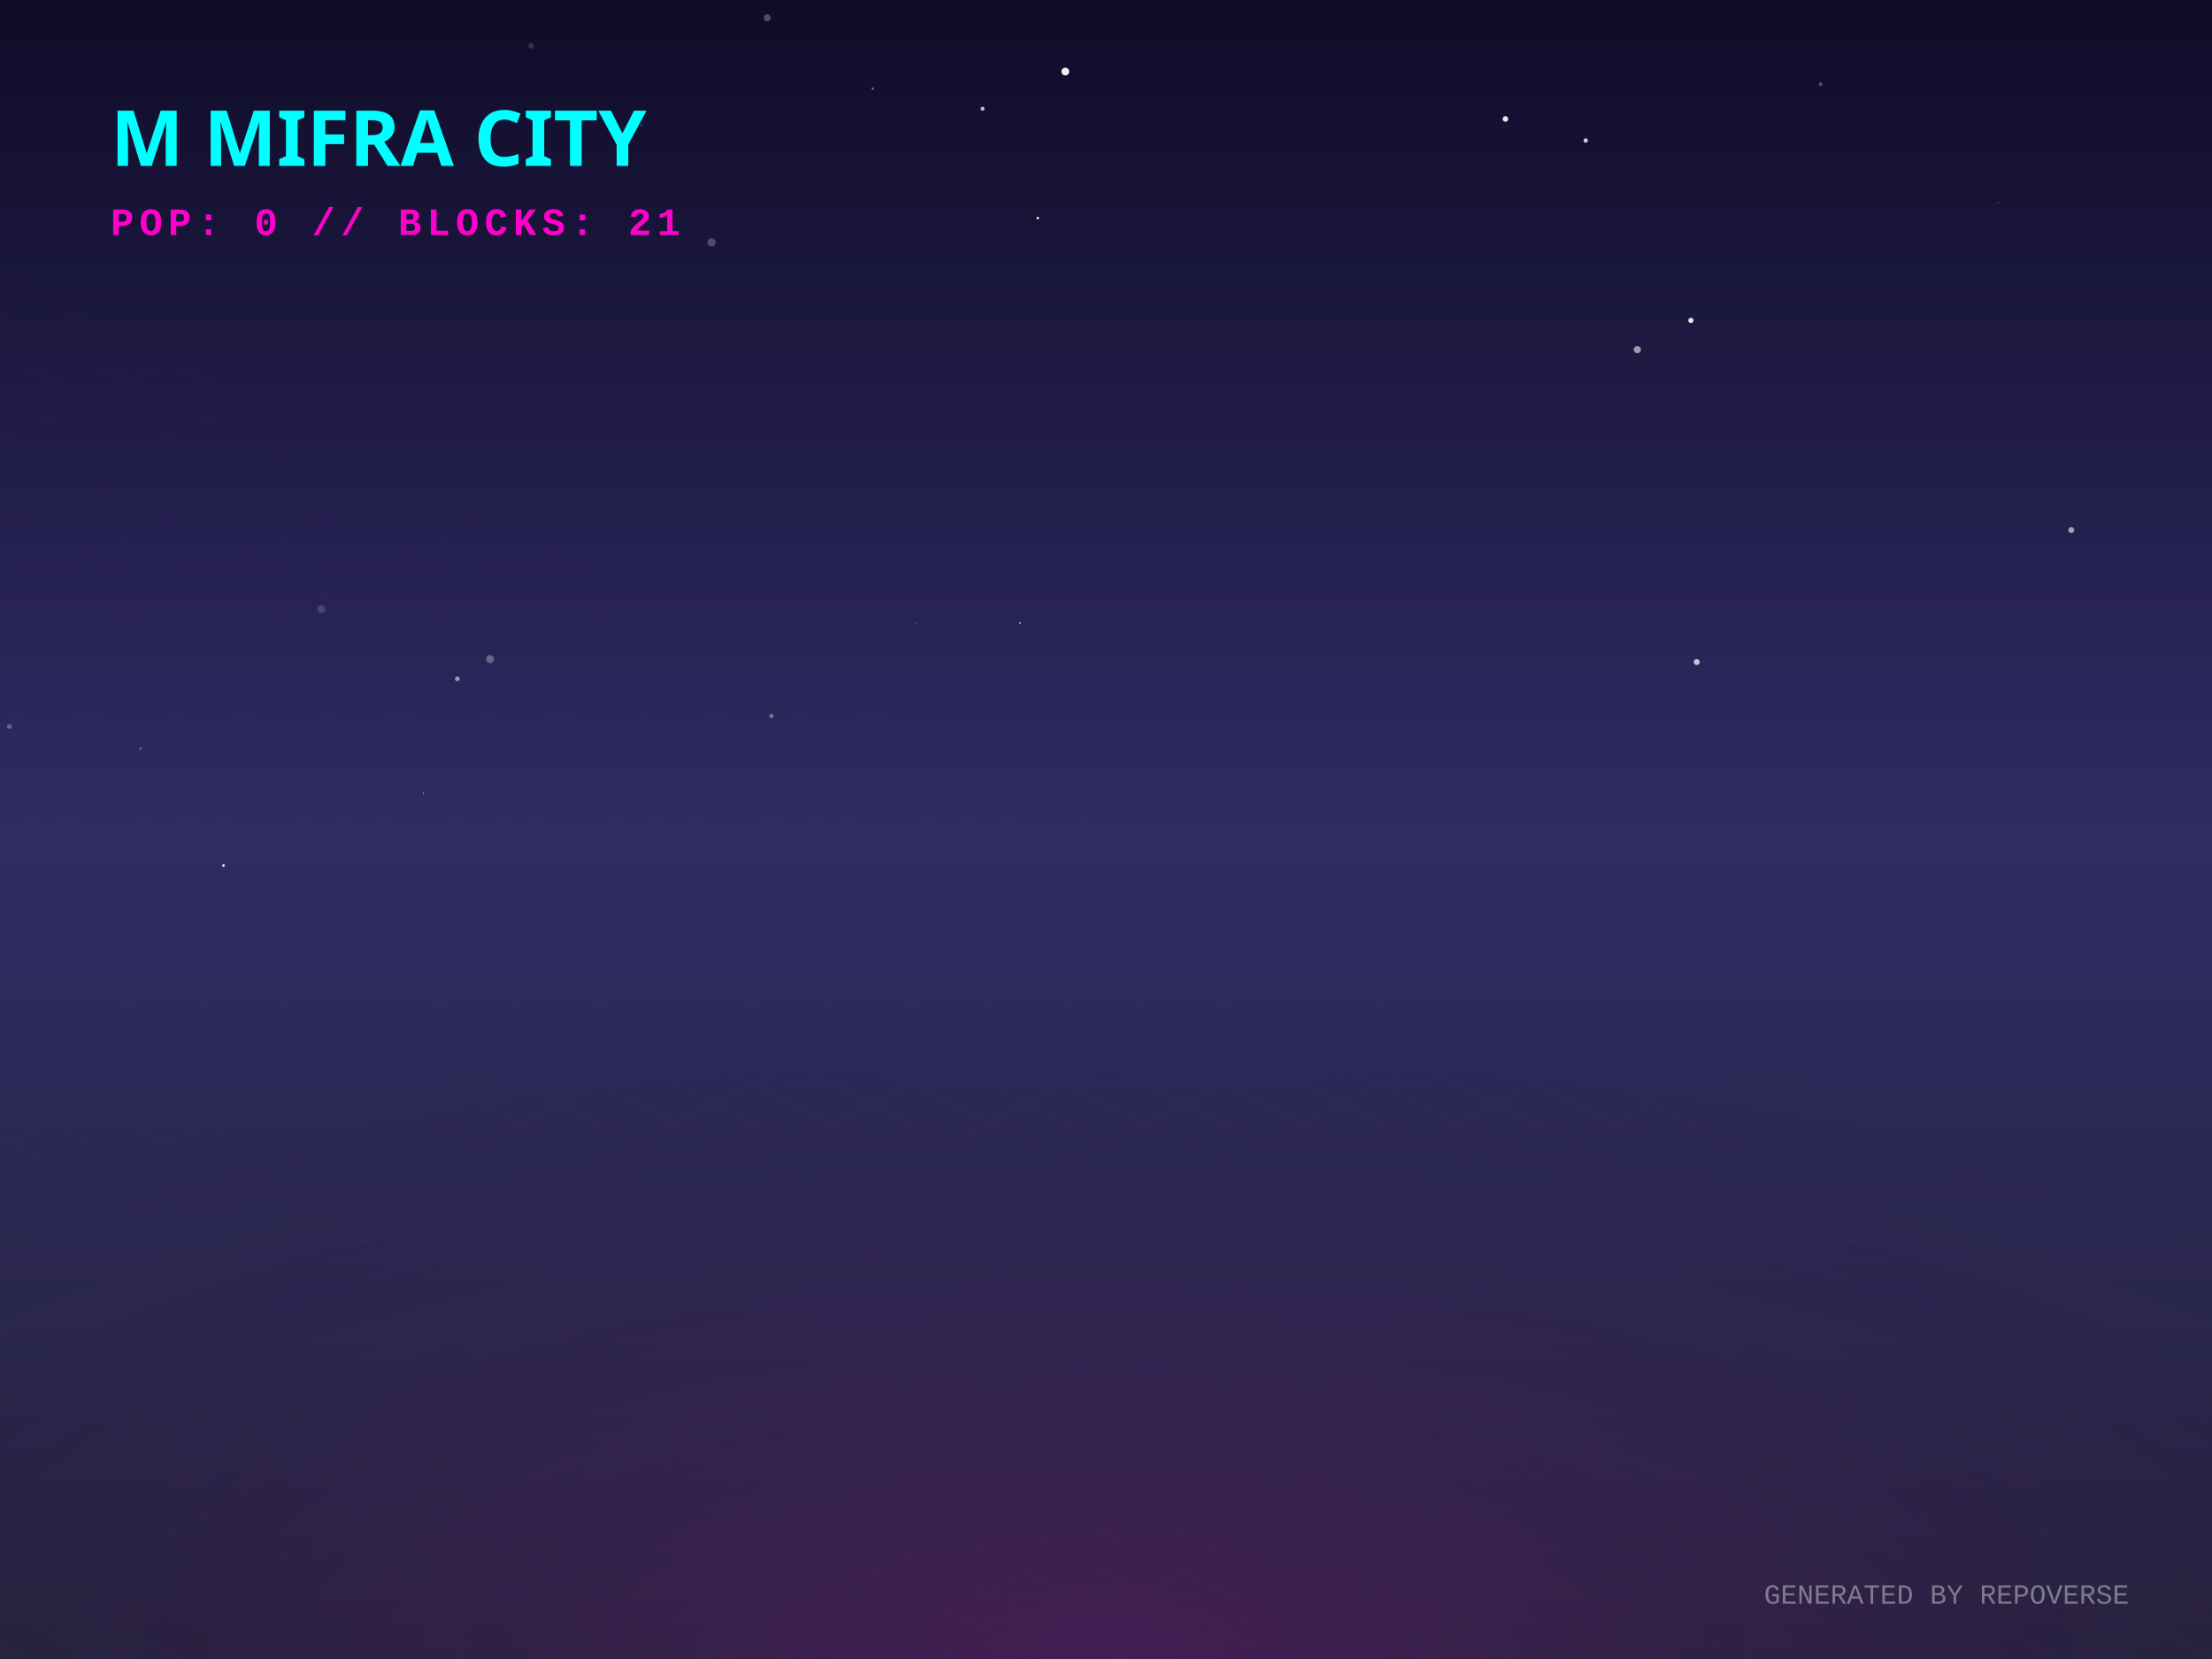
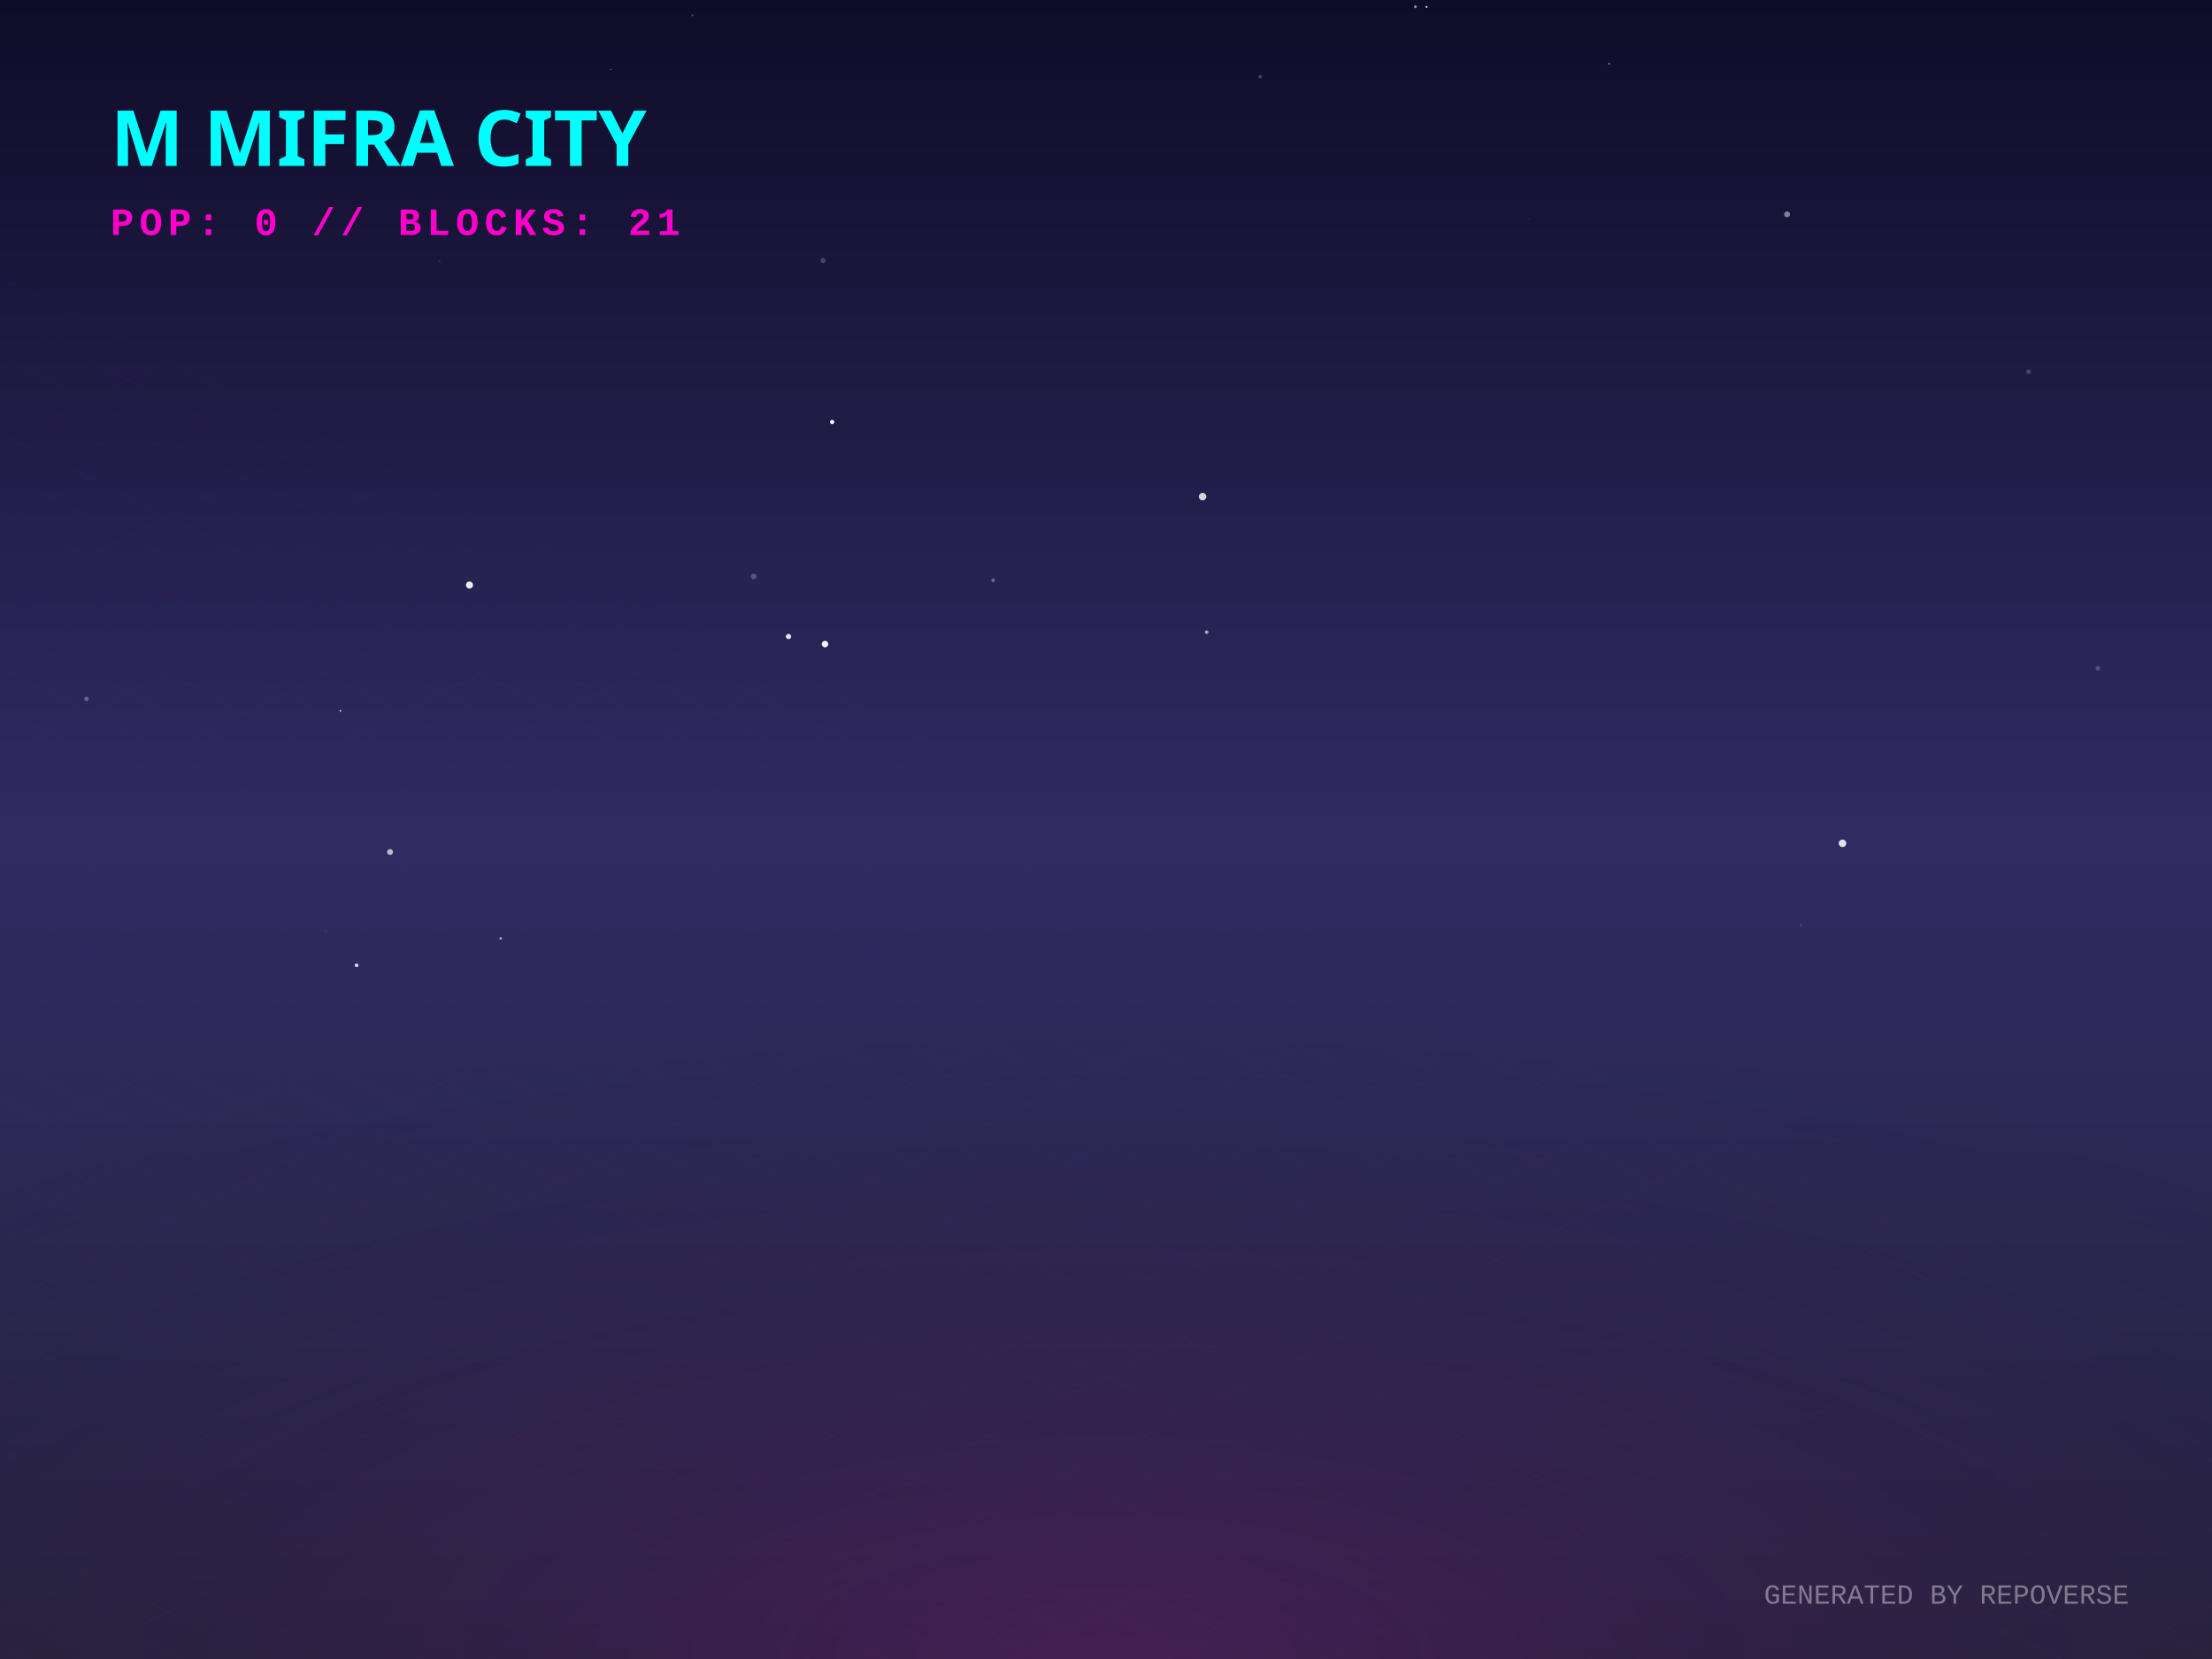
<svg xmlns="http://www.w3.org/2000/svg" width="800" height="600" viewBox="0 0 800 600">
  <defs>
    <linearGradient id="skyGradient" x1="0%" y1="0%" x2="0%" y2="100%">
      <stop offset="0%" stop-color="#0f0c29" />
      <stop offset="50%" stop-color="#302b63" />
      <stop offset="100%" stop-color="#24243e" />
    </linearGradient>
    <pattern id="gridPattern" width="40" height="20" patternUnits="userSpaceOnUse" patternTransform="rotate(0)">
      <path d="M 40 0 L 0 0 0 20" fill="none" stroke="magenta" stroke-width="0.5" opacity="0.2" />
    </pattern>
    <radialGradient id="floorGlow" cx="50%" cy="100%" r="80%">
      <stop offset="0%" stop-color="#ff00cc" stop-opacity="0.15" />
      <stop offset="100%" stop-color="transparent" />
    </radialGradient>
    <linearGradient id="gradLeft-happy" x1="0%" y1="0%" x2="100%" y2="100%">
      <stop offset="0%" stop-color="#FFD700" stop-opacity="0.8" />
      <stop offset="100%" stop-color="#050510" stop-opacity="0.9" />
    </linearGradient>
    <linearGradient id="gradRight-happy" x1="0%" y1="0%" x2="0%" y2="100%">
      <stop offset="0%" stop-color="#FFD700" stop-opacity="0.6" />
      <stop offset="100%" stop-color="#0b0b1a" stop-opacity="0.8" />
    </linearGradient>
    <linearGradient id="gradLeft-focused" x1="0%" y1="0%" x2="100%" y2="100%">
      <stop offset="0%" stop-color="#00FF94" stop-opacity="0.8" />
      <stop offset="100%" stop-color="#050510" stop-opacity="0.9" />
    </linearGradient>
    <linearGradient id="gradRight-focused" x1="0%" y1="0%" x2="0%" y2="100%">
      <stop offset="0%" stop-color="#00FF94" stop-opacity="0.6" />
      <stop offset="100%" stop-color="#0b0b1a" stop-opacity="0.8" />
    </linearGradient>
    <linearGradient id="gradLeft-calm" x1="0%" y1="0%" x2="100%" y2="100%">
      <stop offset="0%" stop-color="#00C2FF" stop-opacity="0.8" />
      <stop offset="100%" stop-color="#050510" stop-opacity="0.9" />
    </linearGradient>
    <linearGradient id="gradRight-calm" x1="0%" y1="0%" x2="0%" y2="100%">
      <stop offset="0%" stop-color="#00C2FF" stop-opacity="0.6" />
      <stop offset="100%" stop-color="#0b0b1a" stop-opacity="0.8" />
    </linearGradient>
    <linearGradient id="gradLeft-stressed" x1="0%" y1="0%" x2="100%" y2="100%">
      <stop offset="0%" stop-color="#FF2A6D" stop-opacity="0.8" />
      <stop offset="100%" stop-color="#050510" stop-opacity="0.9" />
    </linearGradient>
    <linearGradient id="gradRight-stressed" x1="0%" y1="0%" x2="0%" y2="100%">
      <stop offset="0%" stop-color="#FF2A6D" stop-opacity="0.6" />
      <stop offset="100%" stop-color="#0b0b1a" stop-opacity="0.8" />
    </linearGradient>
    <linearGradient id="gradLeft-energetic" x1="0%" y1="0%" x2="100%" y2="100%">
      <stop offset="0%" stop-color="#D300C5" stop-opacity="0.8" />
      <stop offset="100%" stop-color="#050510" stop-opacity="0.9" />
    </linearGradient>
    <linearGradient id="gradRight-energetic" x1="0%" y1="0%" x2="0%" y2="100%">
      <stop offset="0%" stop-color="#D300C5" stop-opacity="0.6" />
      <stop offset="100%" stop-color="#0b0b1a" stop-opacity="0.8" />
    </linearGradient>
  </defs>
  <rect width="100%" height="100%" fill="url(#skyGradient)" />
-   <circle cx="749.11" cy="191.702" r="1.073" fill="white" opacity="0.576" />
-   <circle cx="331.231" cy="225.282" r="0.569" fill="white" opacity="0.079" />
-   <circle cx="368.947" cy="225.279" r="0.312" fill="white" opacity="0.746" />
-   <circle cx="573.492" cy="50.814" r="0.796" fill="white" opacity="0.802" />
-   <circle cx="116.237" cy="220.294" r="1.437" fill="white" opacity="0.156" />
-   <circle cx="757.885" cy="154.822" r="0.3" fill="white" opacity="0.025" />
-   <circle cx="315.651" cy="32.057" r="0.375" fill="white" opacity="0.53" />
-   <circle cx="613.635" cy="239.449" r="1.079" fill="white" opacity="0.743" />
-   <circle cx="80.81" cy="313.042" r="0.495" fill="white" opacity="0.915" />
-   <circle cx="231.915" cy="45.246" r="0.222" fill="white" opacity="0.737" />
-   <circle cx="177.214" cy="238.368" r="1.462" fill="white" opacity="0.288" />
-   <circle cx="375.325" cy="78.862" r="0.45" fill="white" opacity="0.932" />
-   <circle cx="192.069" cy="16.574" r="1.013" fill="white" opacity="0.155" />
-   <circle cx="278.988" cy="258.946" r="0.744" fill="white" opacity="0.374" />
-   <circle cx="658.426" cy="30.449" r="0.673" fill="white" opacity="0.289" />
-   <circle cx="385.29" cy="25.879" r="1.409" fill="white" opacity="0.937" />
-   <circle cx="432.564" cy="245.54" r="0.148" fill="white" opacity="0.283" />
-   <circle cx="445.578" cy="153.04" r="1.1" fill="white" opacity="0.006" />
-   <circle cx="544.454" cy="43.021" r="1.009" fill="white" opacity="0.899" />
-   <circle cx="153.145" cy="286.872" r="0.245" fill="white" opacity="0.664" />
-   <circle cx="611.534" cy="115.882" r="0.942" fill="white" opacity="0.902" />
-   <circle cx="3.42" cy="262.74" r="0.896" fill="white" opacity="0.271" />
-   <circle cx="355.36" cy="39.316" r="0.715" fill="white" opacity="0.728" />
-   <circle cx="50.795" cy="270.737" r="0.388" fill="white" opacity="0.356" />
-   <circle cx="165.403" cy="245.5" r="0.875" fill="white" opacity="0.512" />
-   <circle cx="167.47" cy="83.186" r="0.284" fill="white" opacity="0.805" />
-   <circle cx="722.699" cy="73.28" r="0.383" fill="white" opacity="0.122" />
-   <circle cx="257.34" cy="87.641" r="1.495" fill="white" opacity="0.236" />
-   <circle cx="277.49" cy="6.446" r="1.278" fill="white" opacity="0.255" />
-   <circle cx="592.163" cy="126.459" r="1.301" fill="white" opacity="0.565" />
+   <circle cx="733.663" cy="134.427" r="0.864" fill="white" opacity="0.177" />
+   <circle cx="455.739" cy="27.75" r="0.653" fill="white" opacity="0.197" />
+   <circle cx="455.759" cy="336.276" r="0.068" fill="white" opacity="0.565" />
+   <circle cx="298.374" cy="232.934" r="1.185" fill="white" opacity="0.946" />
+   <circle cx="158.983" cy="94.535" r="0.5" fill="white" opacity="0.054" />
+   <circle cx="434.932" cy="179.606" r="1.351" fill="white" opacity="0.812" />
+   <circle cx="31.264" cy="252.764" r="0.796" fill="white" opacity="0.291" />
+   <circle cx="181.078" cy="339.389" r="0.454" fill="white" opacity="0.606" />
+   <circle cx="250.423" cy="5.568" r="0.361" fill="white" opacity="0.24" />
+   <circle cx="373.524" cy="235.943" r="0.01" fill="white" opacity="0.058" />
+   <circle cx="666.367" cy="304.995" r="1.359" fill="white" opacity="0.862" />
+   <circle cx="436.414" cy="228.634" r="0.647" fill="white" opacity="0.609" />
+   <circle cx="117.83" cy="336.812" r="0.221" fill="white" opacity="0.191" />
+   <circle cx="511.903" cy="2.446" r="0.512" fill="white" opacity="0.548" />
+   <circle cx="515.928" cy="2.513" r="0.37" fill="white" opacity="0.777" />
+   <circle cx="141.069" cy="308.141" r="1.067" fill="white" opacity="0.679" />
+   <circle cx="169.788" cy="211.583" r="1.275" fill="white" opacity="0.927" />
+   <circle cx="123.138" cy="257.094" r="0.321" fill="white" opacity="0.832" />
+   <circle cx="359.178" cy="209.867" r="0.658" fill="white" opacity="0.329" />
+   <circle cx="646.326" cy="77.508" r="1.067" fill="white" opacity="0.458" />
+   <circle cx="297.678" cy="94.209" r="0.945" fill="white" opacity="0.194" />
+   <circle cx="272.555" cy="208.496" r="1.031" fill="white" opacity="0.23" />
+   <circle cx="758.722" cy="241.693" r="0.818" fill="white" opacity="0.196" />
+   <circle cx="220.849" cy="25.077" r="0.158" fill="white" opacity="0.795" />
+   <circle cx="285.169" cy="230.203" r="0.963" fill="white" opacity="0.866" />
+   <circle cx="300.958" cy="152.615" r="0.756" fill="white" opacity="0.992" />
+   <circle cx="552.726" cy="79.172" r="0.119" fill="white" opacity="0.316" />
+   <circle cx="651.336" cy="334.618" r="0.335" fill="white" opacity="0.188" />
+   <circle cx="581.967" cy="23.064" r="0.338" fill="white" opacity="0.469" />
+   <circle cx="128.971" cy="349.115" r="0.665" fill="white" opacity="0.836" />
  <g transform="translate(0, 300) scale(1, 0.5)">
    <rect x="-800" y="0" width="2400" height="1200" fill="url(#gridPattern)" opacity="0.3" transform="rotate(45, 400, 0)" />
  </g>
  <rect x="0" y="300" width="800" height="300" fill="url(#floorGlow)" />
  <g transform="translate(40, 60)">
    <text fill="cyan" font-family="Verdana, sans-serif" font-size="28" font-weight="900" style="text-shadow: 0 0 10px cyan;">M MIFRA CITY</text>
    <text y="25" fill="#ff00cc" font-family="Courier New, monospace" font-size="14" font-weight="bold" letter-spacing="2">POP: 0 // BLOCKS: 21</text>
  </g>
  <g transform="translate(0, 50)">
    <a href="https://github.com/M-Mifra/repo-verse" target="_blank">
      <g class="building" opacity="0">
        <animate attributeName="opacity" values="0;1" dur="0.8s" begin="0s" fill="freeze" />
-         <ellipse cx="400" cy="291.693" rx="19.08" ry="10.176" fill="black" opacity="0.4" blur="2" />
-         <path d="M 387.28 271.693 l 0 20 l 12.72 6.36 l 0 -20 z" fill="url(#gradLeft-focused)" stroke="none" />
-         <path d="M 412.72 271.693 l 0 20 l -12.72 6.36 l 0 -20 z" fill="url(#gradRight-focused)" stroke="none" />
-         <path d="M 400 265.333 l 12.72 6.36 l -12.72 6.36 l -12.72 -6.36 z" fill="#E0FFF1" fill-opacity="0.9" stroke="none" />
-         <path d="M 387.28 271.693 l 0 20 l 12.72 6.36 l 0 -20 z" fill="none" stroke="#00FF94" stroke-width="0.5" opacity="0.5" />
-         <path d="M 412.72 271.693 l 0 20 l -12.72 6.36 l 0 -20 z" fill="none" stroke="#00FF94" stroke-width="0.5" opacity="0.5" />
+         <ellipse cx="400" cy="291.798" rx="19.395" ry="10.344" fill="black" opacity="0.4" blur="2" />
+         <path d="M 387.07 271.798 l 0 20 l 12.93 6.465 l 0 -20 z" fill="url(#gradLeft-focused)" stroke="none" />
+         <path d="M 412.93 271.798 l 0 20 l -12.93 6.465 l 0 -20 z" fill="url(#gradRight-focused)" stroke="none" />
+         <path d="M 400 265.333 l 12.93 6.465 l -12.93 6.465 l -12.93 -6.465 z" fill="#E0FFF1" fill-opacity="0.9" stroke="none" />
+         <path d="M 387.07 271.798 l 0 20 l 12.93 6.465 l 0 -20 z" fill="none" stroke="#00FF94" stroke-width="0.5" opacity="0.5" />
+         <path d="M 412.93 271.798 l 0 20 l -12.93 6.465 l 0 -20 z" fill="none" stroke="#00FF94" stroke-width="0.5" opacity="0.5" />
      </g>
    </a>
    <a href="https://github.com/M-Mifra/YieldSweep" target="_blank">
      <g class="building" opacity="0">
        <animate attributeName="opacity" values="0;1" dur="0.8s" begin="0.05s" fill="freeze" />
        <ellipse cx="424" cy="302.096" rx="14.288" ry="7.62" fill="black" opacity="0.4" blur="2" />
        <path d="M 414.475 282.096 l 0 20 l 9.525 4.763 l 0 -20 z" fill="url(#gradLeft-focused)" stroke="none" />
        <path d="M 433.525 282.096 l 0 20 l -9.525 4.763 l 0 -20 z" fill="url(#gradRight-focused)" stroke="none" />
        <path d="M 424 277.333 l 9.525 4.763 l -9.525 4.763 l -9.525 -4.763 z" fill="#E0FFF1" fill-opacity="0.9" stroke="none" />
        <path d="M 414.475 282.096 l 0 20 l 9.525 4.763 l 0 -20 z" fill="none" stroke="#00FF94" stroke-width="0.5" opacity="0.5" />
        <path d="M 433.525 282.096 l 0 20 l -9.525 4.763 l 0 -20 z" fill="none" stroke="#00FF94" stroke-width="0.5" opacity="0.5" />
      </g>
    </a>
    <a href="https://github.com/M-Mifra/andropedia-cinematic-weave" target="_blank">
      <g class="building" opacity="0">
        <animate attributeName="opacity" values="0;1" dur="0.8s" begin="0.1s" fill="freeze" />
        <ellipse cx="376" cy="302.643" rx="15.93" ry="8.496" fill="black" opacity="0.4" blur="2" />
        <path d="M 365.38 282.643 l 0 20 l 10.62 5.31 l 0 -20 z" fill="url(#gradLeft-focused)" stroke="none" />
        <path d="M 386.62 282.643 l 0 20 l -10.62 5.31 l 0 -20 z" fill="url(#gradRight-focused)" stroke="none" />
        <path d="M 376 277.333 l 10.62 5.31 l -10.62 5.31 l -10.62 -5.31 z" fill="#E0FFF1" fill-opacity="0.9" stroke="none" />
        <path d="M 365.38 282.643 l 0 20 l 10.62 5.31 l 0 -20 z" fill="none" stroke="#00FF94" stroke-width="0.5" opacity="0.5" />
        <path d="M 386.62 282.643 l 0 20 l -10.62 5.31 l 0 -20 z" fill="none" stroke="#00FF94" stroke-width="0.5" opacity="0.5" />
      </g>
    </a>
    <a href="https://github.com/M-Mifra/M-Mifra" target="_blank">
      <g class="building" opacity="0">
        <animate attributeName="opacity" values="0;1" dur="0.8s" begin="0.15s" fill="freeze" />
        <ellipse cx="448" cy="313.136" rx="11.408" ry="6.084" fill="black" opacity="0.4" blur="2" />
        <path d="M 440.395 293.136 l 0 20 l 7.605 3.803 l 0 -20 z" fill="url(#gradLeft-energetic)" stroke="none" />
        <path d="M 455.605 293.136 l 0 20 l -7.605 3.803 l 0 -20 z" fill="url(#gradRight-energetic)" stroke="none" />
        <path d="M 448 289.333 l 7.605 3.803 l -7.605 3.803 l -7.605 -3.803 z" fill="#FAD7FA" fill-opacity="0.9" stroke="none" />
        <path d="M 440.395 293.136 l 0 20 l 7.605 3.803 l 0 -20 z" fill="none" stroke="#D300C5" stroke-width="0.5" opacity="0.5" />
        <path d="M 455.605 293.136 l 0 20 l -7.605 3.803 l 0 -20 z" fill="none" stroke="#D300C5" stroke-width="0.5" opacity="0.5" />
      </g>
    </a>
    <a href="https://github.com/M-Mifra/BallotBox" target="_blank">
      <g class="building" opacity="0">
        <animate attributeName="opacity" values="0;1" dur="0.8s" begin="0.2s" fill="freeze" />
        <ellipse cx="400" cy="313.863" rx="13.59" ry="7.248" fill="black" opacity="0.4" blur="2" />
        <path d="M 390.94 293.863 l 0 20 l 9.06 4.53 l 0 -20 z" fill="url(#gradLeft-calm)" stroke="none" />
        <path d="M 409.06 293.863 l 0 20 l -9.06 4.53 l 0 -20 z" fill="url(#gradRight-calm)" stroke="none" />
        <path d="M 400 289.333 l 9.06 4.53 l -9.06 4.53 l -9.06 -4.53 z" fill="#D1F4FF" fill-opacity="0.9" stroke="none" />
        <path d="M 390.94 293.863 l 0 20 l 9.06 4.53 l 0 -20 z" fill="none" stroke="#00C2FF" stroke-width="0.5" opacity="0.5" />
        <path d="M 409.06 293.863 l 0 20 l -9.06 4.53 l 0 -20 z" fill="none" stroke="#00C2FF" stroke-width="0.5" opacity="0.5" />
      </g>
    </a>
    <a href="https://github.com/M-Mifra/PromoSphere" target="_blank">
      <g class="building" opacity="0">
        <animate attributeName="opacity" values="0;1" dur="0.8s" begin="0.25s" fill="freeze" />
        <ellipse cx="352" cy="313.541" rx="12.622" ry="6.732" fill="black" opacity="0.4" blur="2" />
        <path d="M 343.585 293.541 l 0 20 l 8.415 4.207 l 0 -20 z" fill="url(#gradLeft-focused)" stroke="none" />
        <path d="M 360.415 293.541 l 0 20 l -8.415 4.207 l 0 -20 z" fill="url(#gradRight-focused)" stroke="none" />
        <path d="M 352 289.333 l 8.415 4.207 l -8.415 4.207 l -8.415 -4.207 z" fill="#E0FFF1" fill-opacity="0.9" stroke="none" />
        <path d="M 343.585 293.541 l 0 20 l 8.415 4.207 l 0 -20 z" fill="none" stroke="#00FF94" stroke-width="0.5" opacity="0.5" />
        <path d="M 360.415 293.541 l 0 20 l -8.415 4.207 l 0 -20 z" fill="none" stroke="#00FF94" stroke-width="0.5" opacity="0.5" />
      </g>
    </a>
    <a href="https://github.com/M-Mifra/andropedia-weekly-chronicle" target="_blank">
      <g class="building" opacity="0">
        <animate attributeName="opacity" values="0;1" dur="0.8s" begin="0.3s" fill="freeze" />
        <ellipse cx="472" cy="327.971" rx="19.913" ry="10.62" fill="black" opacity="0.4" blur="2" />
        <path d="M 458.725 307.971 l 0 20 l 13.275 6.638 l 0 -20 z" fill="url(#gradLeft-focused)" stroke="none" />
        <path d="M 485.275 307.971 l 0 20 l -13.275 6.638 l 0 -20 z" fill="url(#gradRight-focused)" stroke="none" />
        <path d="M 472 301.333 l 13.275 6.638 l -13.275 6.638 l -13.275 -6.638 z" fill="#E0FFF1" fill-opacity="0.9" stroke="none" />
        <path d="M 458.725 307.971 l 0 20 l 13.275 6.638 l 0 -20 z" fill="none" stroke="#00FF94" stroke-width="0.5" opacity="0.5" />
        <path d="M 485.275 307.971 l 0 20 l -13.275 6.638 l 0 -20 z" fill="none" stroke="#00FF94" stroke-width="0.5" opacity="0.5" />
      </g>
    </a>
    <a href="https://github.com/M-Mifra/TickTock" target="_blank">
      <g class="building" opacity="0">
        <animate attributeName="opacity" values="0;1" dur="0.8s" begin="0.35s" fill="freeze" />
        <ellipse cx="424" cy="325.863" rx="13.59" ry="7.248" fill="black" opacity="0.4" blur="2" />
        <path d="M 414.94 305.863 l 0 20 l 9.06 4.53 l 0 -20 z" fill="url(#gradLeft-calm)" stroke="none" />
        <path d="M 433.06 305.863 l 0 20 l -9.06 4.53 l 0 -20 z" fill="url(#gradRight-calm)" stroke="none" />
        <path d="M 424 301.333 l 9.06 4.53 l -9.06 4.53 l -9.06 -4.53 z" fill="#D1F4FF" fill-opacity="0.9" stroke="none" />
        <path d="M 414.94 305.863 l 0 20 l 9.06 4.53 l 0 -20 z" fill="none" stroke="#00C2FF" stroke-width="0.5" opacity="0.5" />
        <path d="M 433.06 305.863 l 0 20 l -9.06 4.53 l 0 -20 z" fill="none" stroke="#00C2FF" stroke-width="0.5" opacity="0.5" />
      </g>
    </a>
    <a href="https://github.com/M-Mifra/HotelOS" target="_blank">
      <g class="building" opacity="0">
        <animate attributeName="opacity" values="0;1" dur="0.8s" begin="0.4s" fill="freeze" />
        <ellipse cx="376" cy="325.151" rx="11.453" ry="6.108" fill="black" opacity="0.4" blur="2" />
        <path d="M 368.365 305.151 l 0 20 l 7.635 3.817 l 0 -20 z" fill="url(#gradLeft-energetic)" stroke="none" />
        <path d="M 383.635 305.151 l 0 20 l -7.635 3.817 l 0 -20 z" fill="url(#gradRight-energetic)" stroke="none" />
        <path d="M 376 301.333 l 7.635 3.817 l -7.635 3.817 l -7.635 -3.817 z" fill="#FAD7FA" fill-opacity="0.9" stroke="none" />
        <path d="M 368.365 305.151 l 0 20 l 7.635 3.817 l 0 -20 z" fill="none" stroke="#D300C5" stroke-width="0.5" opacity="0.5" />
        <path d="M 383.635 305.151 l 0 20 l -7.635 3.817 l 0 -20 z" fill="none" stroke="#D300C5" stroke-width="0.5" opacity="0.5" />
      </g>
    </a>
    <a href="https://github.com/M-Mifra/athenafit-readiness" target="_blank">
      <g class="building" opacity="0">
        <animate attributeName="opacity" values="0;1" dur="0.8s" begin="0.45s" fill="freeze" />
        <ellipse cx="448" cy="338.651" rx="15.953" ry="8.508" fill="black" opacity="0.4" blur="2" />
        <path d="M 437.365 318.651 l 0 20 l 10.635 5.317 l 0 -20 z" fill="url(#gradLeft-focused)" stroke="none" />
        <path d="M 458.635 318.651 l 0 20 l -10.635 5.317 l 0 -20 z" fill="url(#gradRight-focused)" stroke="none" />
        <path d="M 448 313.333 l 10.635 5.317 l -10.635 5.317 l -10.635 -5.317 z" fill="#E0FFF1" fill-opacity="0.9" stroke="none" />
        <path d="M 437.365 318.651 l 0 20 l 10.635 5.317 l 0 -20 z" fill="none" stroke="#00FF94" stroke-width="0.5" opacity="0.5" />
        <path d="M 458.635 318.651 l 0 20 l -10.635 5.317 l 0 -20 z" fill="none" stroke="#00FF94" stroke-width="0.5" opacity="0.5" />
      </g>
    </a>
  </g>
  <text x="770" y="580" text-anchor="end" fill="rgba(255,255,255,0.4)" font-family="Courier New" font-size="10">GENERATED BY REPOVERSE</text>
</svg>
